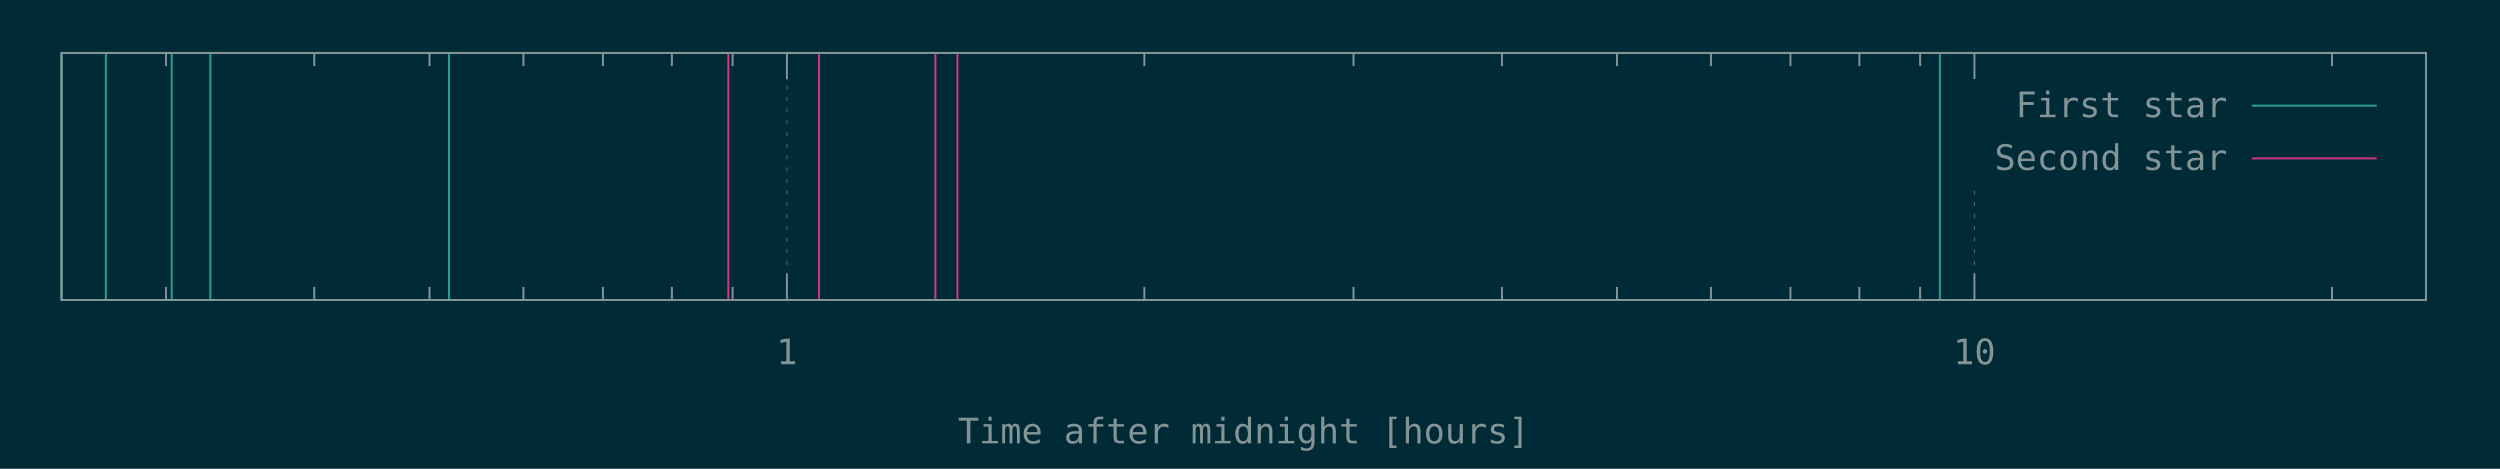
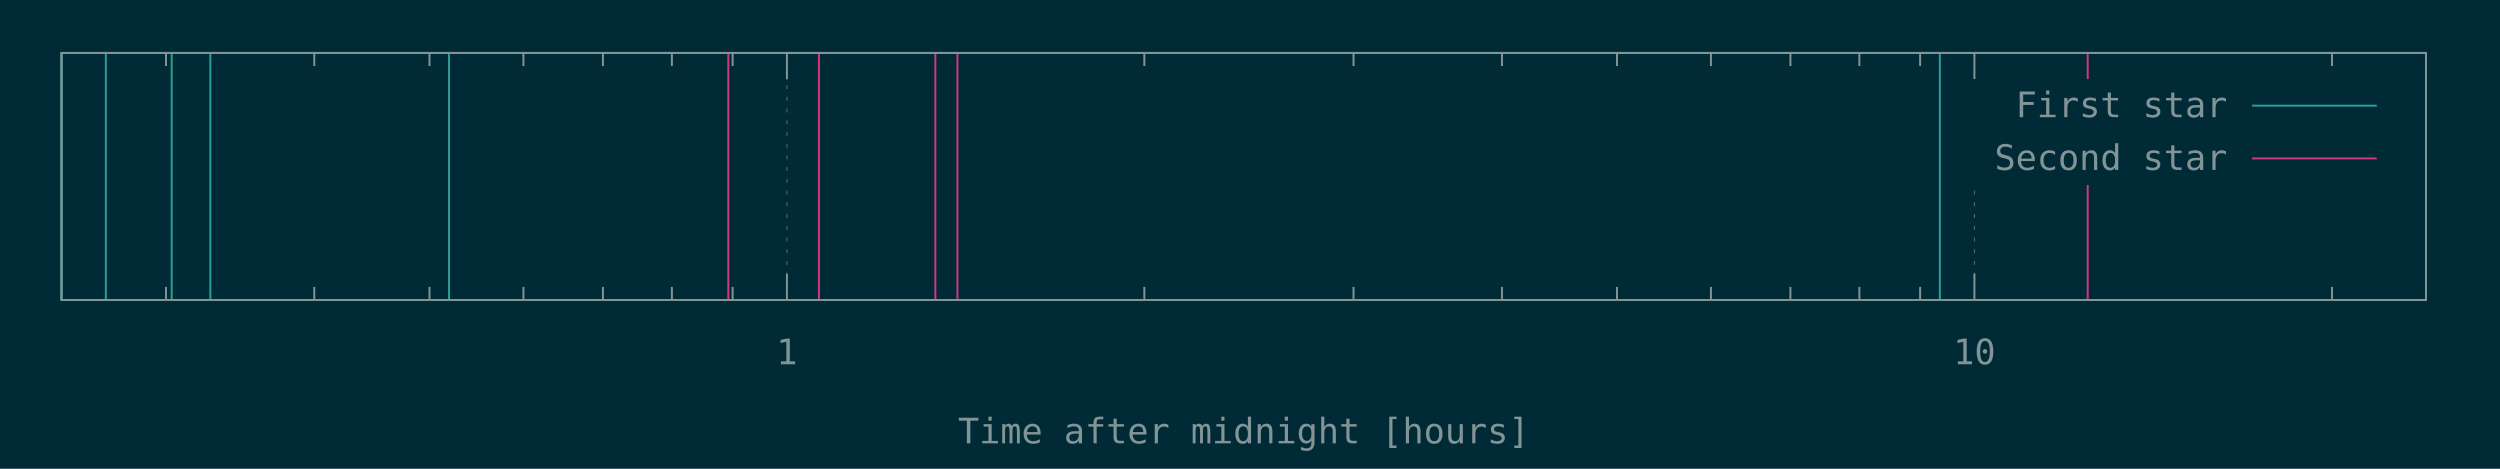
<svg xmlns="http://www.w3.org/2000/svg" xmlns:xlink="http://www.w3.org/1999/xlink" width="1280" height="240" viewBox="0 0 1280 240">
  <g id="gnuplot_canvas">
    <rect x="0" y="0" width="1280" height="240" fill="#002b36" />
    <defs>
      <circle id="gpDot" r="0.5" stroke-width="0.5" />
      <path id="gpPt0" stroke-width="0.148" stroke="currentColor" d="M-1,0 h2 M0,-1 v2" />
      <path id="gpPt1" stroke-width="0.148" stroke="currentColor" d="M-1,-1 L1,1 M1,-1 L-1,1" />
      <path id="gpPt2" stroke-width="0.148" stroke="currentColor" d="M-1,0 L1,0 M0,-1 L0,1 M-1,-1 L1,1 M-1,1 L1,-1" />
      <rect id="gpPt3" stroke-width="0.148" stroke="currentColor" x="-1" y="-1" width="2" height="2" />
      <rect id="gpPt4" stroke-width="0.148" stroke="currentColor" fill="currentColor" x="-1" y="-1" width="2" height="2" />
      <circle id="gpPt5" stroke-width="0.148" stroke="currentColor" cx="0" cy="0" r="1" />
      <use xlink:href="#gpPt5" id="gpPt6" fill="currentColor" stroke="none" />
      <path id="gpPt7" stroke-width="0.148" stroke="currentColor" d="M0,-1.33 L-1.33,0.67 L1.33,0.67 z" />
      <use xlink:href="#gpPt7" id="gpPt8" fill="currentColor" stroke="none" />
      <use xlink:href="#gpPt7" id="gpPt9" stroke="currentColor" transform="rotate(180)" />
      <use xlink:href="#gpPt9" id="gpPt10" fill="currentColor" stroke="none" />
      <use xlink:href="#gpPt3" id="gpPt11" stroke="currentColor" transform="rotate(45)" />
      <use xlink:href="#gpPt11" id="gpPt12" fill="currentColor" stroke="none" />
      <path id="gpPt13" stroke-width="0.148" stroke="currentColor" d="M0,1.330 L1.265,0.411 L0.782,-1.067 L-0.782,-1.076 L-1.265,0.411 z" />
      <use xlink:href="#gpPt13" id="gpPt14" fill="currentColor" stroke="none" />
      <filter id="textbox" filterUnits="objectBoundingBox" x="0" y="0" height="1" width="1">
        <feFlood flood-color="#002B36" flood-opacity="1" result="bgnd" />
        <feComposite in="SourceGraphic" in2="bgnd" operator="atop" />
      </filter>
      <filter id="greybox" filterUnits="objectBoundingBox" x="0" y="0" height="1" width="1">
        <feFlood flood-color="lightgrey" flood-opacity="1" result="grey" />
        <feComposite in="SourceGraphic" in2="grey" operator="atop" />
      </filter>
    </defs>
    <g fill="none" color="#002B36" stroke="currentColor" stroke-width="1.00" stroke-linecap="butt" stroke-linejoin="miter">
</g>
    <g fill="none" color="black" stroke="currentColor" stroke-width="1.00" stroke-linecap="butt" stroke-linejoin="miter">
      <path stroke="rgb(131, 148, 150)" d="M85.0,153.6 L85.0,146.9 M85.0,27.1 L85.0,33.8 M160.9,153.6 L160.9,146.9 M160.9,27.1 L160.9,33.8   M219.9,153.6 L219.9,146.9 M219.9,27.1 L219.9,33.8 M268.0,153.6 L268.0,146.9 M268.0,27.1 L268.0,33.8   M308.7,153.6 L308.7,146.9 M308.7,27.1 L308.7,33.8 M344.0,153.6 L344.0,146.9 M344.0,27.1 L344.0,33.8   M375.1,153.6 L375.1,146.9 M375.1,27.1 L375.1,33.8  " />
    </g>
    <g fill="none" color="black" stroke="rgb(131, 148, 150)" stroke-width="0.50" stroke-linecap="butt" stroke-linejoin="miter">
</g>
    <g fill="none" color="gray" stroke="currentColor" stroke-width="0.50" stroke-linecap="butt" stroke-linejoin="miter">
      <path stroke="rgb( 88, 110, 117)" stroke-dasharray="2,4" class="gridline" d="M402.9,153.6 L402.9,27.1  " />
    </g>
    <g fill="none" color="gray" stroke="rgb( 88, 110, 117)" stroke-width="1.00" stroke-linecap="butt" stroke-linejoin="miter">
</g>
    <g fill="none" color="black" stroke="currentColor" stroke-width="1.00" stroke-linecap="butt" stroke-linejoin="miter">
      <path stroke="rgb(131, 148, 150)" d="M402.9,153.6 L402.9,140.1 M402.9,27.1 L402.9,40.6  " />
      <g transform="translate(402.9,186.5)" stroke="none" fill="rgb(131,148,150)" font-family="Inconsolata" font-size="18.00" text-anchor="middle">
        <text>
          <tspan font-family="Inconsolata"> 1</tspan>
        </text>
      </g>
    </g>
    <g fill="none" color="black" stroke="currentColor" stroke-width="1.00" stroke-linecap="butt" stroke-linejoin="miter">
      <path stroke="rgb(131, 148, 150)" d="M585.9,153.6 L585.9,146.9 M585.9,27.1 L585.9,33.8 M693.0,153.6 L693.0,146.9 M693.0,27.1 L693.0,33.8   M769.0,153.6 L769.0,146.9 M769.0,27.1 L769.0,33.8 M827.9,153.6 L827.9,146.9 M827.9,27.1 L827.9,33.8   M876.0,153.6 L876.0,146.9 M876.0,27.1 L876.0,33.8 M916.7,153.6 L916.7,146.9 M916.7,27.1 L916.7,33.8   M952.0,153.6 L952.0,146.9 M952.0,27.1 L952.0,33.8 M983.1,153.6 L983.1,146.9 M983.1,27.1 L983.1,33.8    " />
    </g>
    <g fill="none" color="black" stroke="rgb(131, 148, 150)" stroke-width="0.50" stroke-linecap="butt" stroke-linejoin="miter">
</g>
    <g fill="none" color="gray" stroke="currentColor" stroke-width="0.50" stroke-linecap="butt" stroke-linejoin="miter">
      <path stroke="rgb( 88, 110, 117)" stroke-dasharray="2,4" class="gridline" d="M1010.9,153.6 L1010.9,94.6 M1010.9,40.6 L1010.9,27.1  " />
    </g>
    <g fill="none" color="gray" stroke="rgb( 88, 110, 117)" stroke-width="1.00" stroke-linecap="butt" stroke-linejoin="miter">
</g>
    <g fill="none" color="black" stroke="currentColor" stroke-width="1.00" stroke-linecap="butt" stroke-linejoin="miter">
      <path stroke="rgb(131, 148, 150)" d="M1010.9,153.6 L1010.9,140.1 M1010.9,27.1 L1010.9,40.6  " />
      <g transform="translate(1010.9,186.5)" stroke="none" fill="rgb(131,148,150)" font-family="Inconsolata" font-size="18.00" text-anchor="middle">
        <text>
          <tspan font-family="Inconsolata"> 10</tspan>
        </text>
      </g>
    </g>
    <g fill="none" color="black" stroke="currentColor" stroke-width="1.00" stroke-linecap="butt" stroke-linejoin="miter">
      <path stroke="rgb(131, 148, 150)" d="M1194.0,153.6 L1194.0,146.9 M1194.0,27.1 L1194.0,33.8  " />
    </g>
    <g fill="none" color="black" stroke="currentColor" stroke-width="1.00" stroke-linecap="butt" stroke-linejoin="miter">
      <path stroke="rgb(131, 148, 150)" d="M31.5,27.1 L31.5,153.6 L1242.1,153.6 L1242.1,27.1 L31.5,27.1 Z  " />
    </g>
    <g fill="none" color="black" stroke="currentColor" stroke-width="1.00" stroke-linecap="butt" stroke-linejoin="miter">
      <g transform="translate(636.8,227.0)" stroke="none" fill="rgb(131,148,150)" font-family="Inconsolata" font-size="18.00" text-anchor="middle">
        <text>
          <tspan font-family="Inconsolata">Time after midnight [hours]</tspan>
        </text>
      </g>
    </g>
    <g fill="none" color="black" stroke="currentColor" stroke-width="1.00" stroke-linecap="butt" stroke-linejoin="miter">
</g>
    <g id="gnuplot_plot_1">
      <g fill="none" color="black" stroke="currentColor" stroke-width="1.00" stroke-linecap="butt" stroke-linejoin="miter">
        <path stroke="rgb( 42, 161, 152)" d="M31.5,153.6 L31.5,27.1 M54.2,153.6 L54.2,27.1 M87.9,153.6 L87.9,27.1 M107.7,153.6 L107.7,27.1   M229.9,153.6 L229.9,27.1 M993.2,153.6 L993.2,27.1  " />
      </g>
    </g>
    <g id="gnuplot_plot_2">
      <g fill="none" color="black" stroke="currentColor" stroke-width="1.00" stroke-linecap="butt" stroke-linejoin="miter">
-         <path stroke="rgb(211,  54, 130)" d="M372.9,153.6 L372.9,27.1 M419.3,153.6 L419.3,27.1 M478.9,153.6 L478.9,27.1 M490.2,153.6 L490.2,27.1    " />
+         <path stroke="rgb(211,  54, 130)" d="M372.9,153.6 L372.9,27.1 M419.3,153.6 L419.3,27.1 M478.9,153.6 L478.9,27.1 M490.2,153.6 L490.2,27.1   M1068.9,153.6 L1068.9,27.1  " />
      </g>
    </g>
    <g stroke="none" shape-rendering="crispEdges">
      <polygon fill="#002B36" points="1001.8,94.6 1229.5,94.6 1229.5,40.6 1001.8,40.6 " />
    </g>
    <g id="gnuplot_plot_1">
      <g fill="none" color="black" stroke="currentColor" stroke-width="1.00" stroke-linecap="butt" stroke-linejoin="miter">
        <g transform="translate(1140.4,60.0)" stroke="none" fill="rgb(131,148,150)" font-family="Inconsolata" font-size="18.00" text-anchor="end">
          <text>
            <tspan font-family="Inconsolata">First star</tspan>
          </text>
        </g>
      </g>
      <g fill="none" color="black" stroke="currentColor" stroke-width="1.00" stroke-linecap="butt" stroke-linejoin="miter">
        <path stroke="rgb( 42, 161, 152)" d="M1153.0,54.1 L1216.9,54.1  " />
      </g>
    </g>
    <g id="gnuplot_plot_2">
      <g fill="none" color="black" stroke="currentColor" stroke-width="1.00" stroke-linecap="butt" stroke-linejoin="miter">
        <g transform="translate(1140.4,87.0)" stroke="none" fill="rgb(131,148,150)" font-family="Inconsolata" font-size="18.00" text-anchor="end">
          <text>
            <tspan font-family="Inconsolata">Second star</tspan>
          </text>
        </g>
      </g>
      <g fill="none" color="black" stroke="currentColor" stroke-width="1.00" stroke-linecap="butt" stroke-linejoin="miter">
        <path stroke="rgb(211,  54, 130)" d="M1153.0,81.1 L1216.9,81.1  " />
      </g>
    </g>
    <g fill="none" color="#002B36" stroke="rgb(211,  54, 130)" stroke-width="2.00" stroke-linecap="butt" stroke-linejoin="miter">
</g>
    <g fill="none" color="black" stroke="currentColor" stroke-width="2.00" stroke-linecap="butt" stroke-linejoin="miter">
</g>
    <g fill="none" color="black" stroke="black" stroke-width="1.00" stroke-linecap="butt" stroke-linejoin="miter">
</g>
    <g fill="none" color="black" stroke="currentColor" stroke-width="1.00" stroke-linecap="butt" stroke-linejoin="miter">
      <path stroke="rgb(131, 148, 150)" d="M31.5,27.1 L31.5,153.6 L1242.1,153.6 L1242.1,27.1 L31.5,27.1 Z  " />
    </g>
    <g fill="none" color="black" stroke="currentColor" stroke-width="1.00" stroke-linecap="butt" stroke-linejoin="miter">
</g>
  </g>
</svg>
